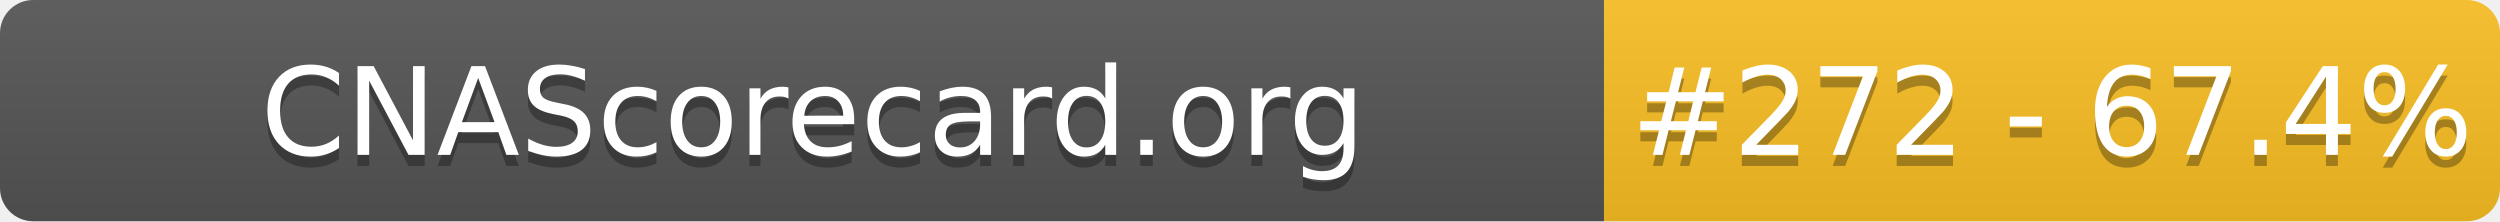
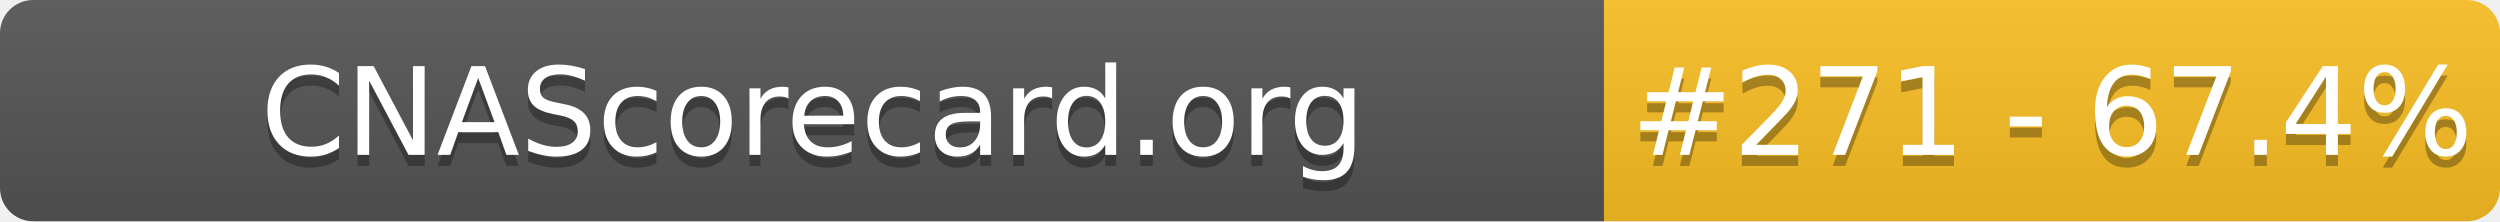
- <svg xmlns="http://www.w3.org/2000/svg" width="226" height="20" role="img" aria-label="CNAScorecard.org: #272 - 67.4%">
+ <svg xmlns="http://www.w3.org/2000/svg" width="226" height="20" role="img" aria-label="CNAScorecard.org: #271 - 67.4%">
  <linearGradient id="s" x2="0" y2="100%">
    <stop offset="0" stop-color="#bbb" stop-opacity=".1" />
    <stop offset="1" stop-opacity=".1" />
  </linearGradient>
  <clipPath id="r">
    <rect width="226" height="20" rx="3" fill="#fff" />
  </clipPath>
  <g clip-path="url(#r)">
    <rect width="145" height="20" fill="#555" />
    <rect x="145" width="81" height="20" fill="#FBBF24" />
    <rect width="226" height="20" fill="url(#s)" />
  </g>
  <g fill="#fff" text-anchor="middle" font-family="Verdana,Geneva,DejaVu Sans,sans-serif" text-rendering="geometricPrecision" font-size="110">
    <text aria-hidden="true" x="735" y="150" fill="#010101" fill-opacity=".3" transform="scale(.1)" textLength="1350">CNAScorecard.org</text>
    <text x="735" y="140" transform="scale(.1)" fill="#fff" textLength="1350">CNAScorecard.org</text>
-     <text aria-hidden="true" x="1855" y="150" fill="#010101" fill-opacity=".3" transform="scale(.1)" textLength="660">#272 - 67.4%</text>
-     <text x="1855" y="140" transform="scale(.1)" fill="#fff" textLength="660">#272 - 67.4%</text>
+     <text aria-hidden="true" x="1855" y="150" fill="#010101" fill-opacity=".3" transform="scale(.1)" textLength="660">#271 - 67.4%</text>
+     <text x="1855" y="140" transform="scale(.1)" fill="#fff" textLength="660">#271 - 67.4%</text>
  </g>
</svg>
